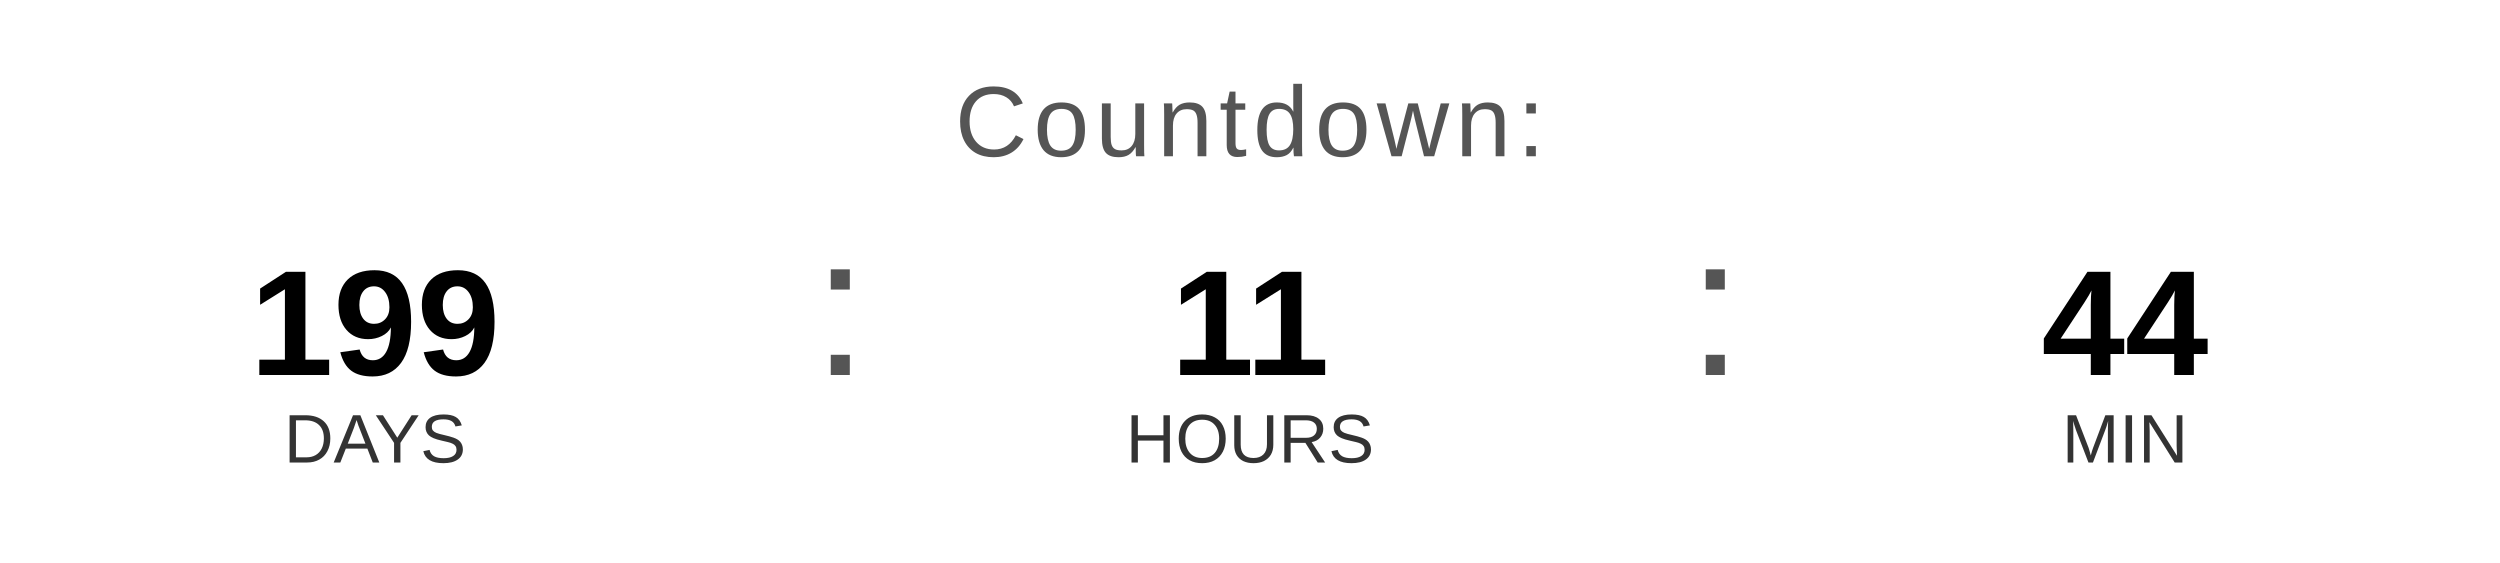
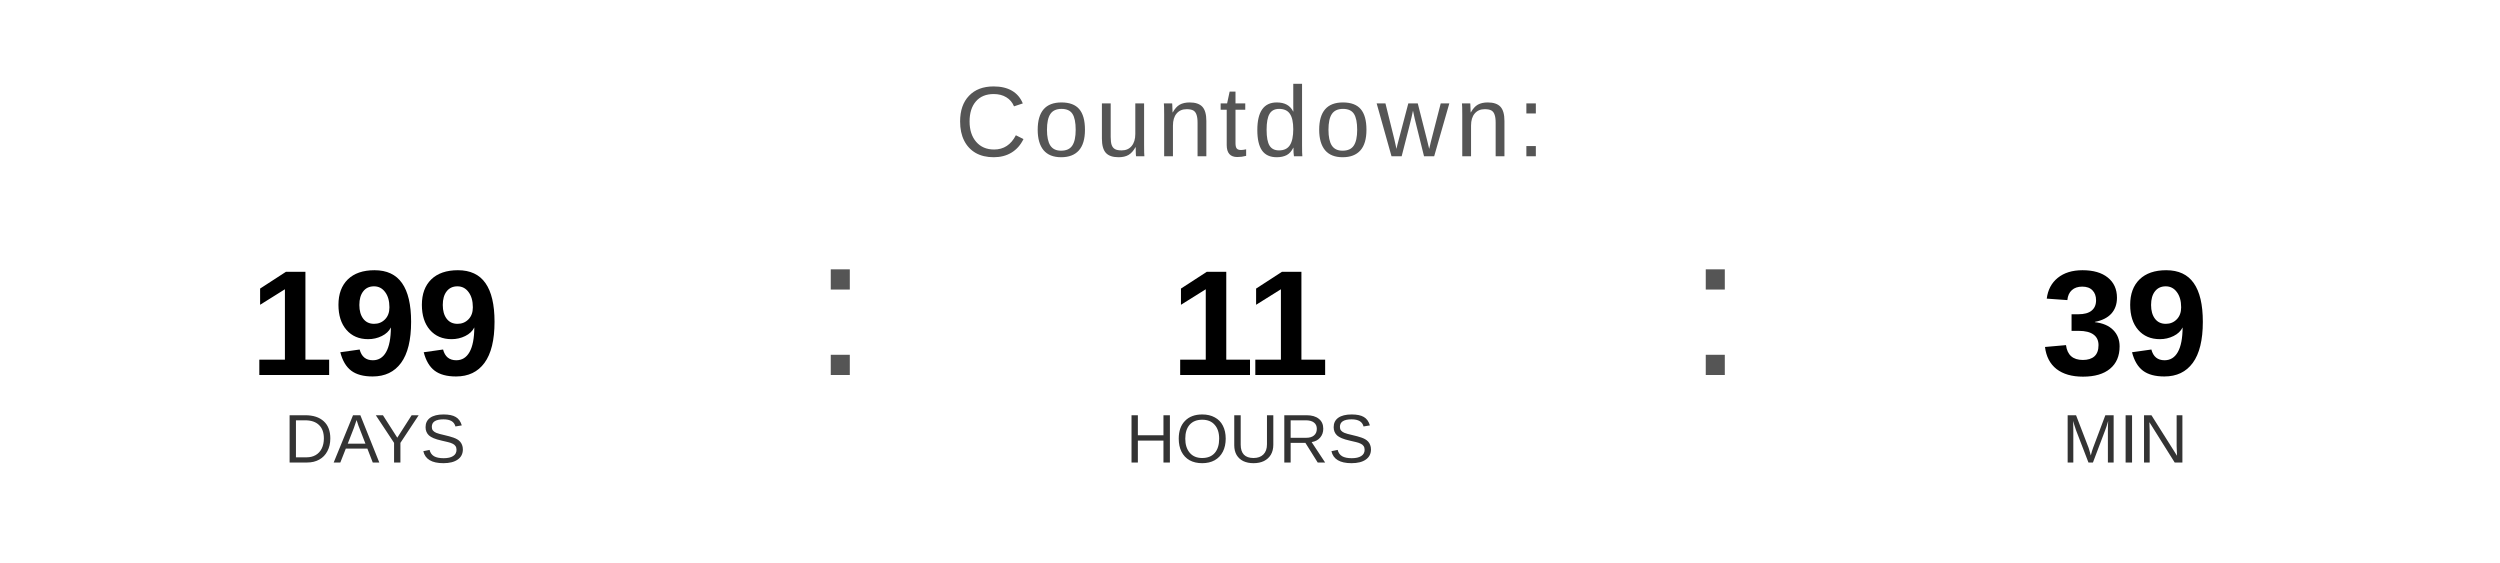
<svg xmlns="http://www.w3.org/2000/svg" width="400" height="90" viewBox="0 0 400 90">
  <text x="200" y="25" font-family="Arial, Helvetica, sans-serif" font-size="16" fill="#555555" text-anchor="middle" letter-spacing="1">
    Countdown:
  </text>
  <text x="60" y="60" font-family="Arial, Helvetica, sans-serif" font-size="24" font-weight="bold" fill="#000000" text-anchor="middle">199</text>
  <text x="60" y="74" font-family="Arial, Helvetica, sans-serif" font-size="11" fill="#333333" text-anchor="middle">DAYS</text>
  <text x="130" y="60" font-family="Arial, sans-serif" font-size="32" fill="#555555">:</text>
  <text x="200" y="60" font-family="Arial, Helvetica, sans-serif" font-size="24" font-weight="bold" fill="#000000" text-anchor="middle">11</text>
  <text x="200" y="74" font-family="Arial, Helvetica, sans-serif" font-size="11" fill="#333333" text-anchor="middle">HOURS</text>
  <text x="270" y="60" font-family="Arial, sans-serif" font-size="32" fill="#555555">:</text>
-   <text x="340" y="60" font-family="Arial, Helvetica, sans-serif" font-size="24" font-weight="bold" fill="#000000" text-anchor="middle">44</text>
+   <text x="340" y="60" font-family="Arial, Helvetica, sans-serif" font-size="24" font-weight="bold" fill="#000000" text-anchor="middle">39</text>
  <text x="340" y="74" font-family="Arial, Helvetica, sans-serif" font-size="11" fill="#333333" text-anchor="middle">MIN</text>
</svg>
